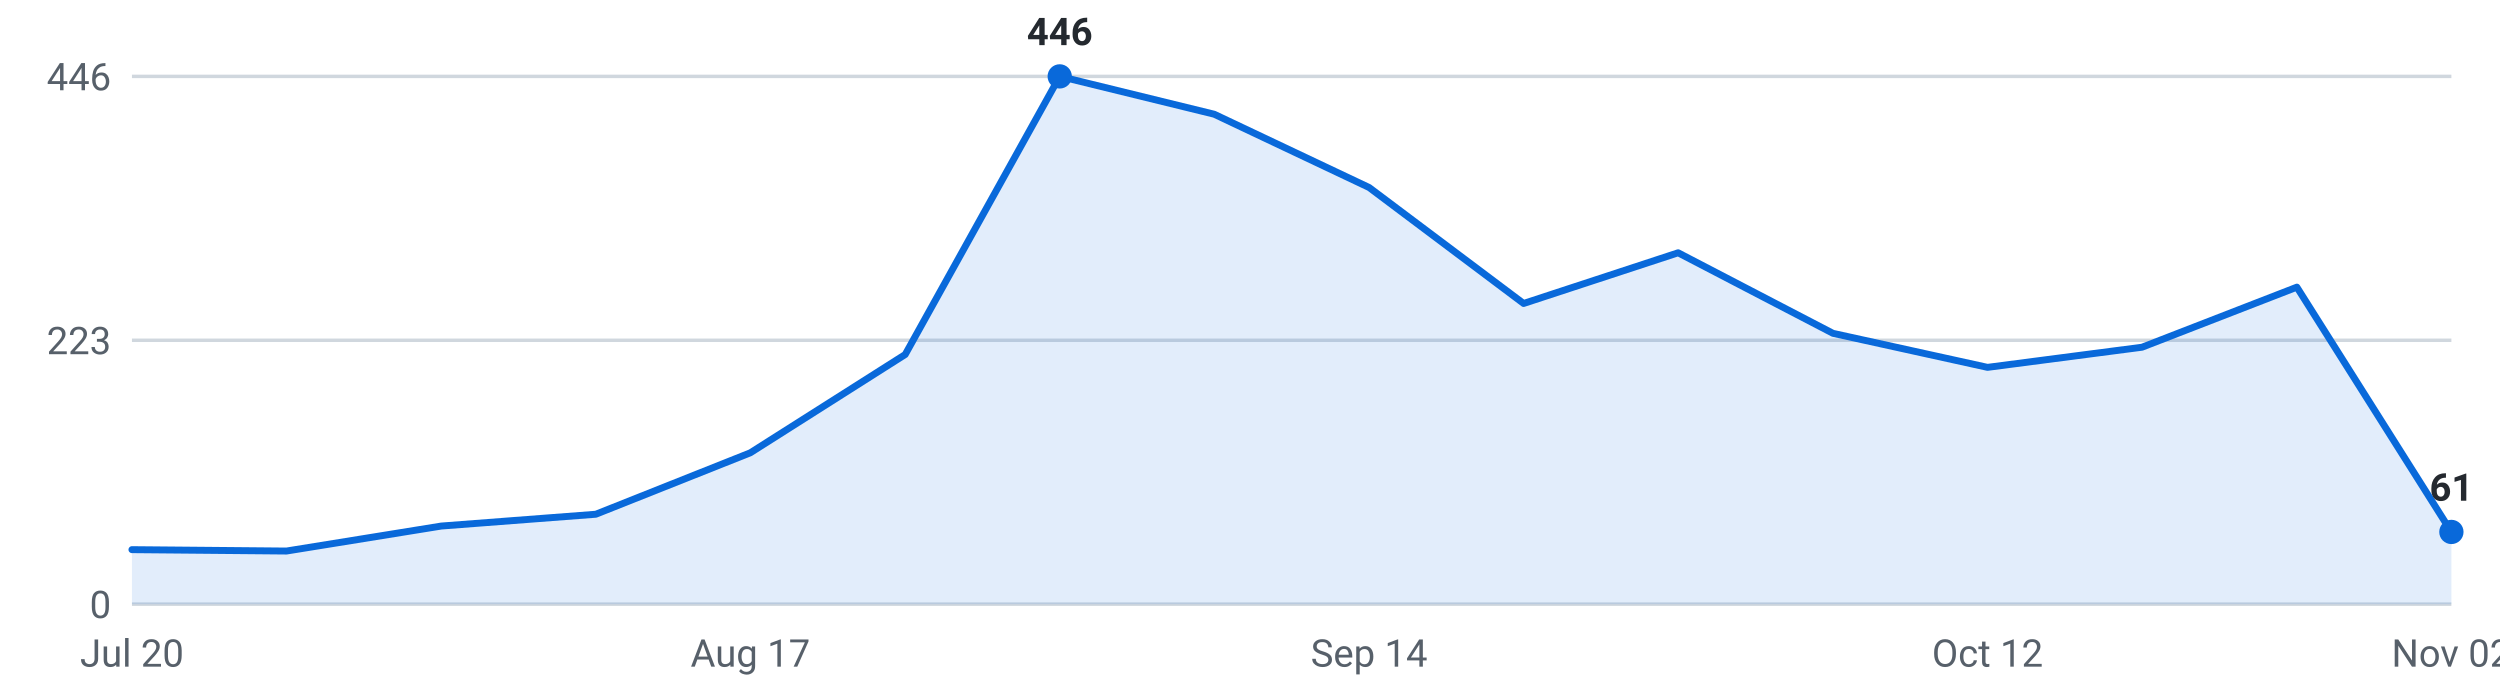
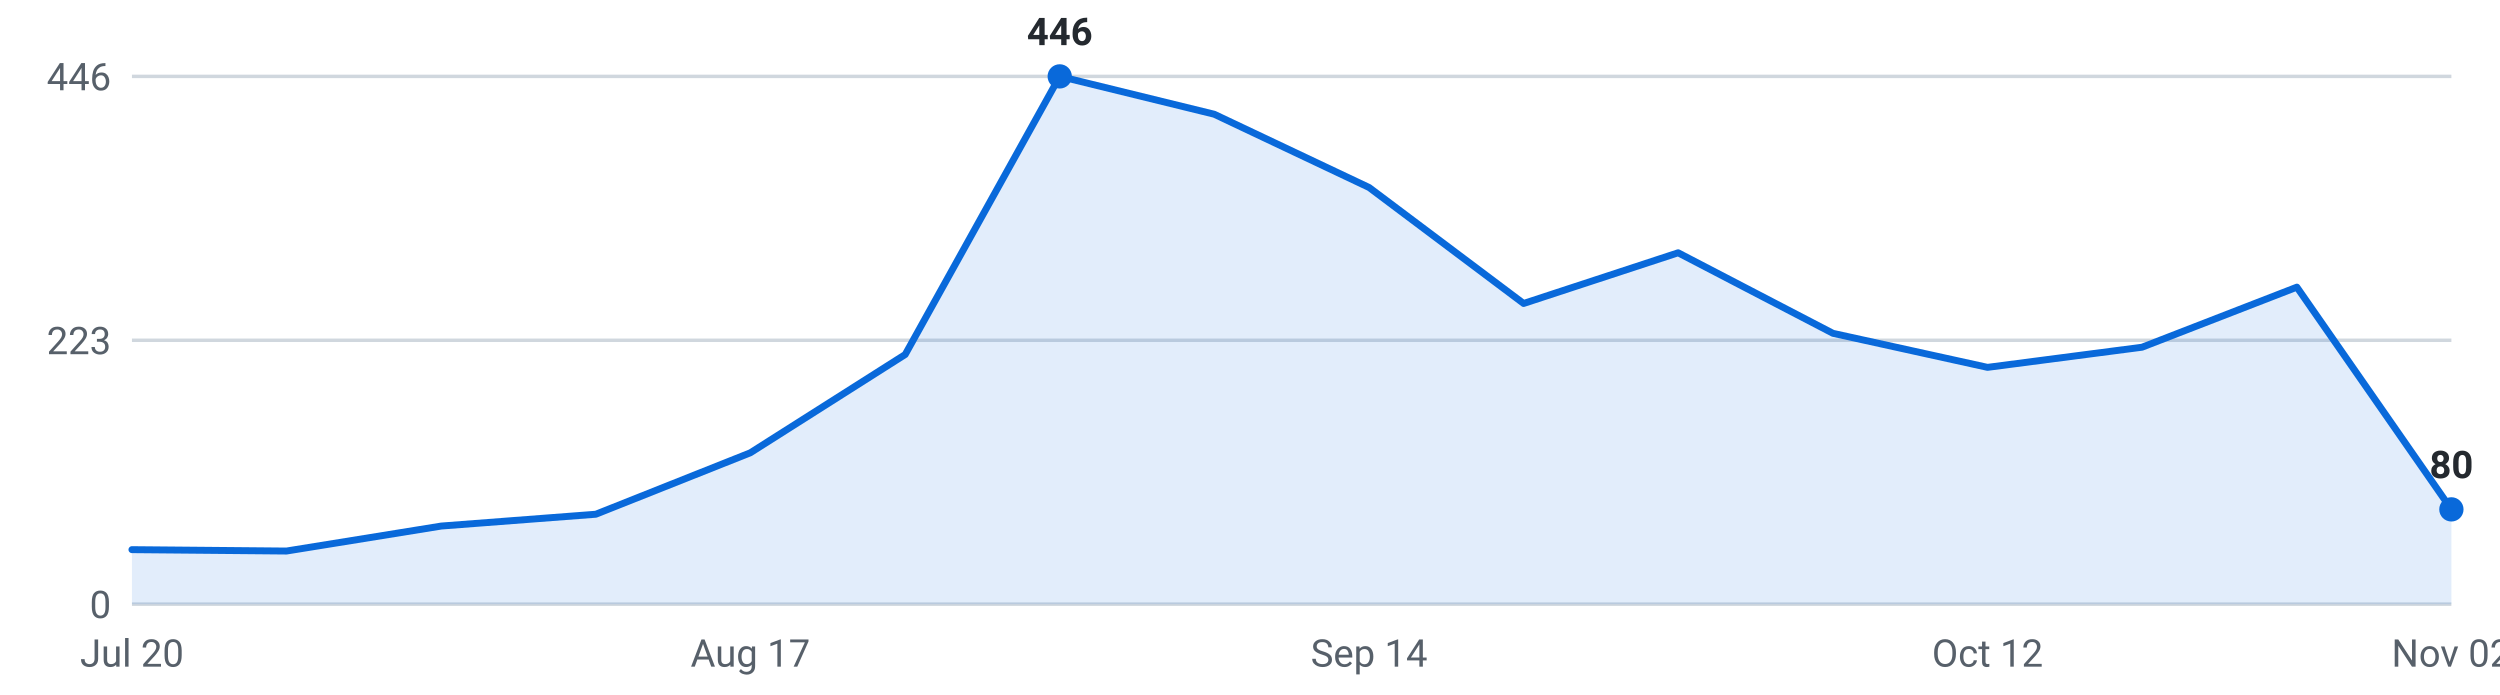
<svg xmlns="http://www.w3.org/2000/svg" viewBox="0 0 720 200" width="720" height="200" role="img" aria-label="Internships posted per week, last 16 weeks">
  <g font-family="-apple-system,Segoe UI,Roboto,sans-serif" font-size="11">
    <line x1="38" y1="174.0" x2="706" y2="174.0" stroke="#d0d7de" stroke-width="1" />
    <text x="32" y="178.0" text-anchor="end" fill="#57606a">0</text>
    <line x1="38" y1="98.0" x2="706" y2="98.0" stroke="#d0d7de" stroke-width="1" />
    <text x="32" y="102.0" text-anchor="end" fill="#57606a">223</text>
    <line x1="38" y1="22.0" x2="706" y2="22.0" stroke="#d0d7de" stroke-width="1" />
    <text x="32" y="26.0" text-anchor="end" fill="#57606a">446</text>
-     <path d="M38.0,174 L38.0,158.3 L82.5,158.7 L127.1,151.5 L171.6,148.1 L216.1,130.4 L260.7,102.1 L305.2,22.0 L349.7,32.9 L394.3,54.0 L438.8,87.4 L483.3,72.8 L527.9,96.0 L572.4,105.8 L616.9,100.0 L661.5,82.7 L706.0,153.2 L706.0,174 Z" fill="#0969da" fill-opacity="0.12" />
-     <polyline points="38.0,158.3 82.5,158.7 127.1,151.5 171.6,148.1 216.1,130.4 260.7,102.1 305.2,22.0 349.7,32.9 394.3,54.0 438.8,87.4 483.3,72.8 527.9,96.0 572.4,105.8 616.9,100.0 661.5,82.7 706.0,153.2" fill="none" stroke="#0969da" stroke-width="2" stroke-linejoin="round" stroke-linecap="round" />
+     <path d="M38.0,174 L38.0,158.3 L82.5,158.7 L127.1,151.5 L171.6,148.1 L216.1,130.4 L260.7,102.1 L305.2,22.0 L349.7,32.9 L394.3,54.0 L438.8,87.4 L483.3,72.8 L527.9,96.0 L572.4,105.8 L616.9,100.0 L661.5,82.7 L706.0,146.7 L706.0,174 Z" fill="#0969da" fill-opacity="0.12" />
+     <polyline points="38.0,158.3 82.5,158.7 127.1,151.5 171.6,148.1 216.1,130.4 260.7,102.1 305.2,22.0 349.7,32.9 394.3,54.0 438.8,87.4 483.3,72.8 527.9,96.0 572.4,105.8 616.9,100.0 661.5,82.7 706.0,146.7" fill="none" stroke="#0969da" stroke-width="2" stroke-linejoin="round" stroke-linecap="round" />
    <circle cx="305.2" cy="22.0" r="3.5" fill="#0969da" />
    <text x="305.2" y="13.0" text-anchor="middle" fill="#24292f" font-weight="600">446</text>
-     <circle cx="706.0" cy="153.2" r="3.5" fill="#0969da" />
-     <text x="706.0" y="144.2" text-anchor="middle" fill="#24292f" font-weight="600">61</text>
+     <circle cx="706.0" cy="146.7" r="3.5" fill="#0969da" />
+     <text x="706.0" y="137.7" text-anchor="middle" fill="#24292f" font-weight="600">80</text>
    <text x="38.0" y="192" text-anchor="middle" fill="#57606a">Jul 20</text>
    <text x="216.1" y="192" text-anchor="middle" fill="#57606a">Aug 17</text>
    <text x="394.3" y="192" text-anchor="middle" fill="#57606a">Sep 14</text>
    <text x="572.4" y="192" text-anchor="middle" fill="#57606a">Oct 12</text>
    <text x="706.0" y="192" text-anchor="middle" fill="#57606a">Nov 02</text>
  </g>
</svg>
